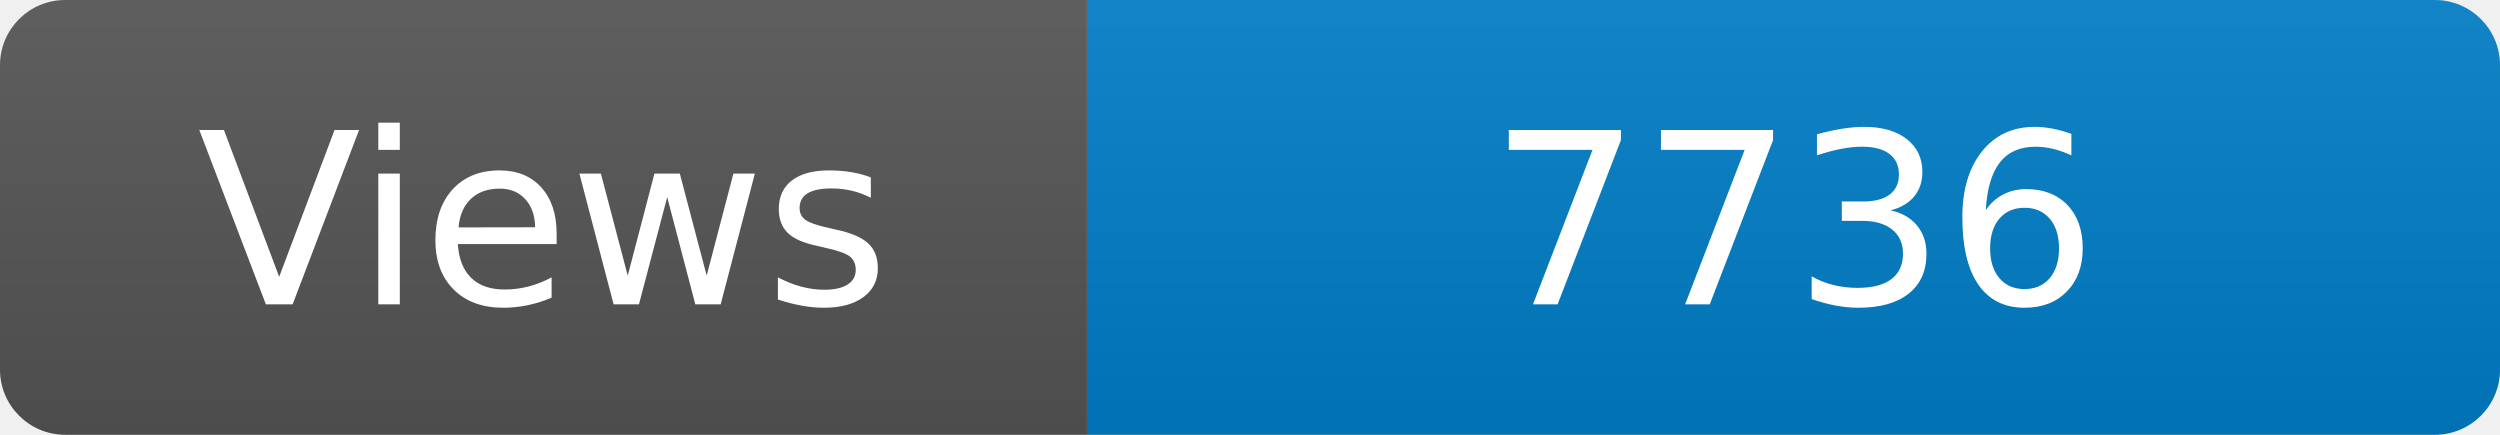
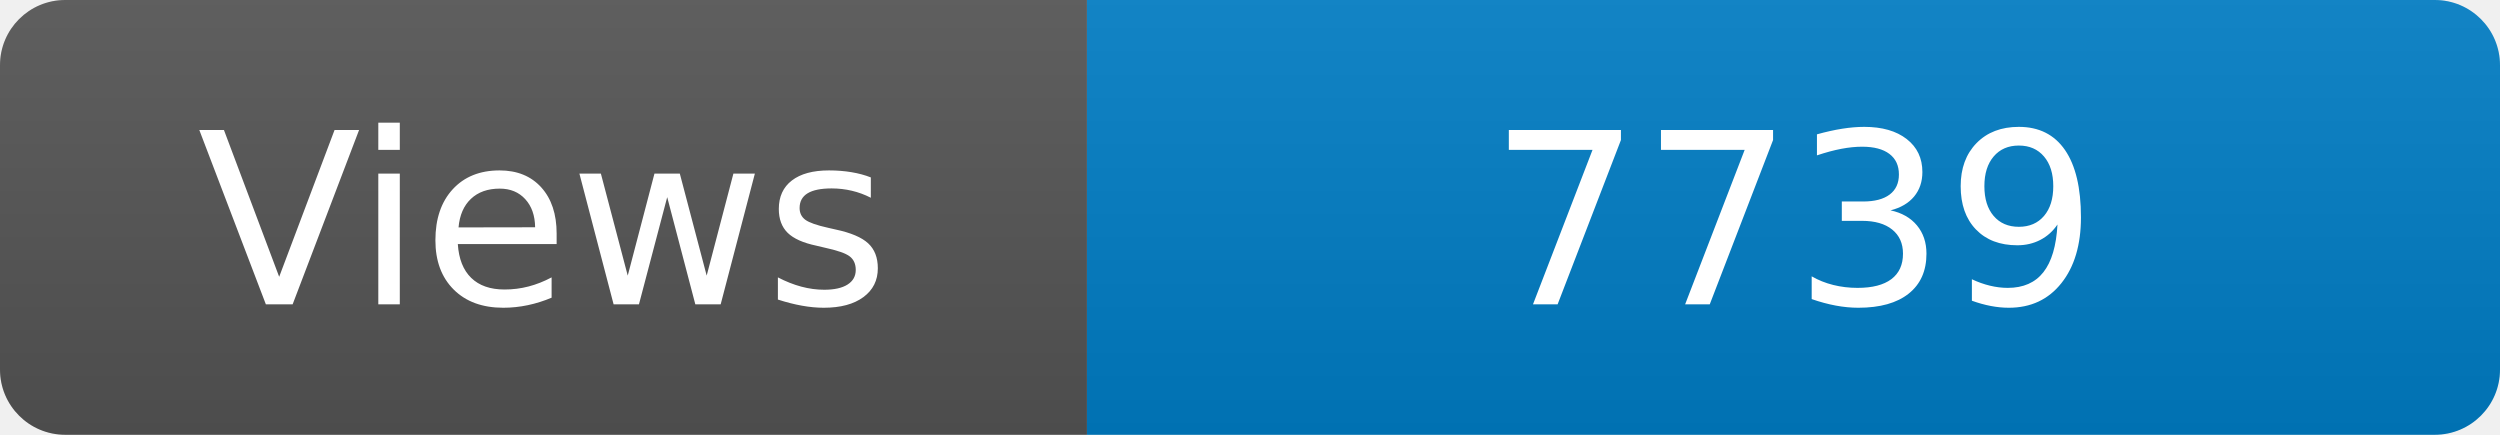
<svg xmlns="http://www.w3.org/2000/svg" width="115" height="20" role="img" aria-label="Maintained?: yes">
  <linearGradient id="s" x2="0" y2="100%">
    <stop offset="0" stop-color="#bbb" stop-opacity=".1" />
    <stop offset="1" stop-opacity=".1" />
  </linearGradient>
  <clipPath id="r">
    <rect width="115" height="20" rx="3" fill="#fff" />
  </clipPath>
  <g clip-path="url(#r)">
    <rect width="50" height="20" fill="#555" />
    <rect x="50" width="160" height="20" fill="#007ec6" />
    <rect width="115" height="20" fill="url(#s)" />
  </g>
  <g fill="#fff" text-anchor="middle" font-family="Verdana,Geneva,DejaVu Sans,sans-serif" font-size="110">
    <text x="250" y="140" transform="scale(.1)" fill="#fff">Views</text>
-     <text x="825" y="140" transform="scale(.1)" fill="#fff">7736</text>
+     <text x="825" y="140" transform="scale(.1)" fill="#fff">7739</text>
  </g>
</svg>
